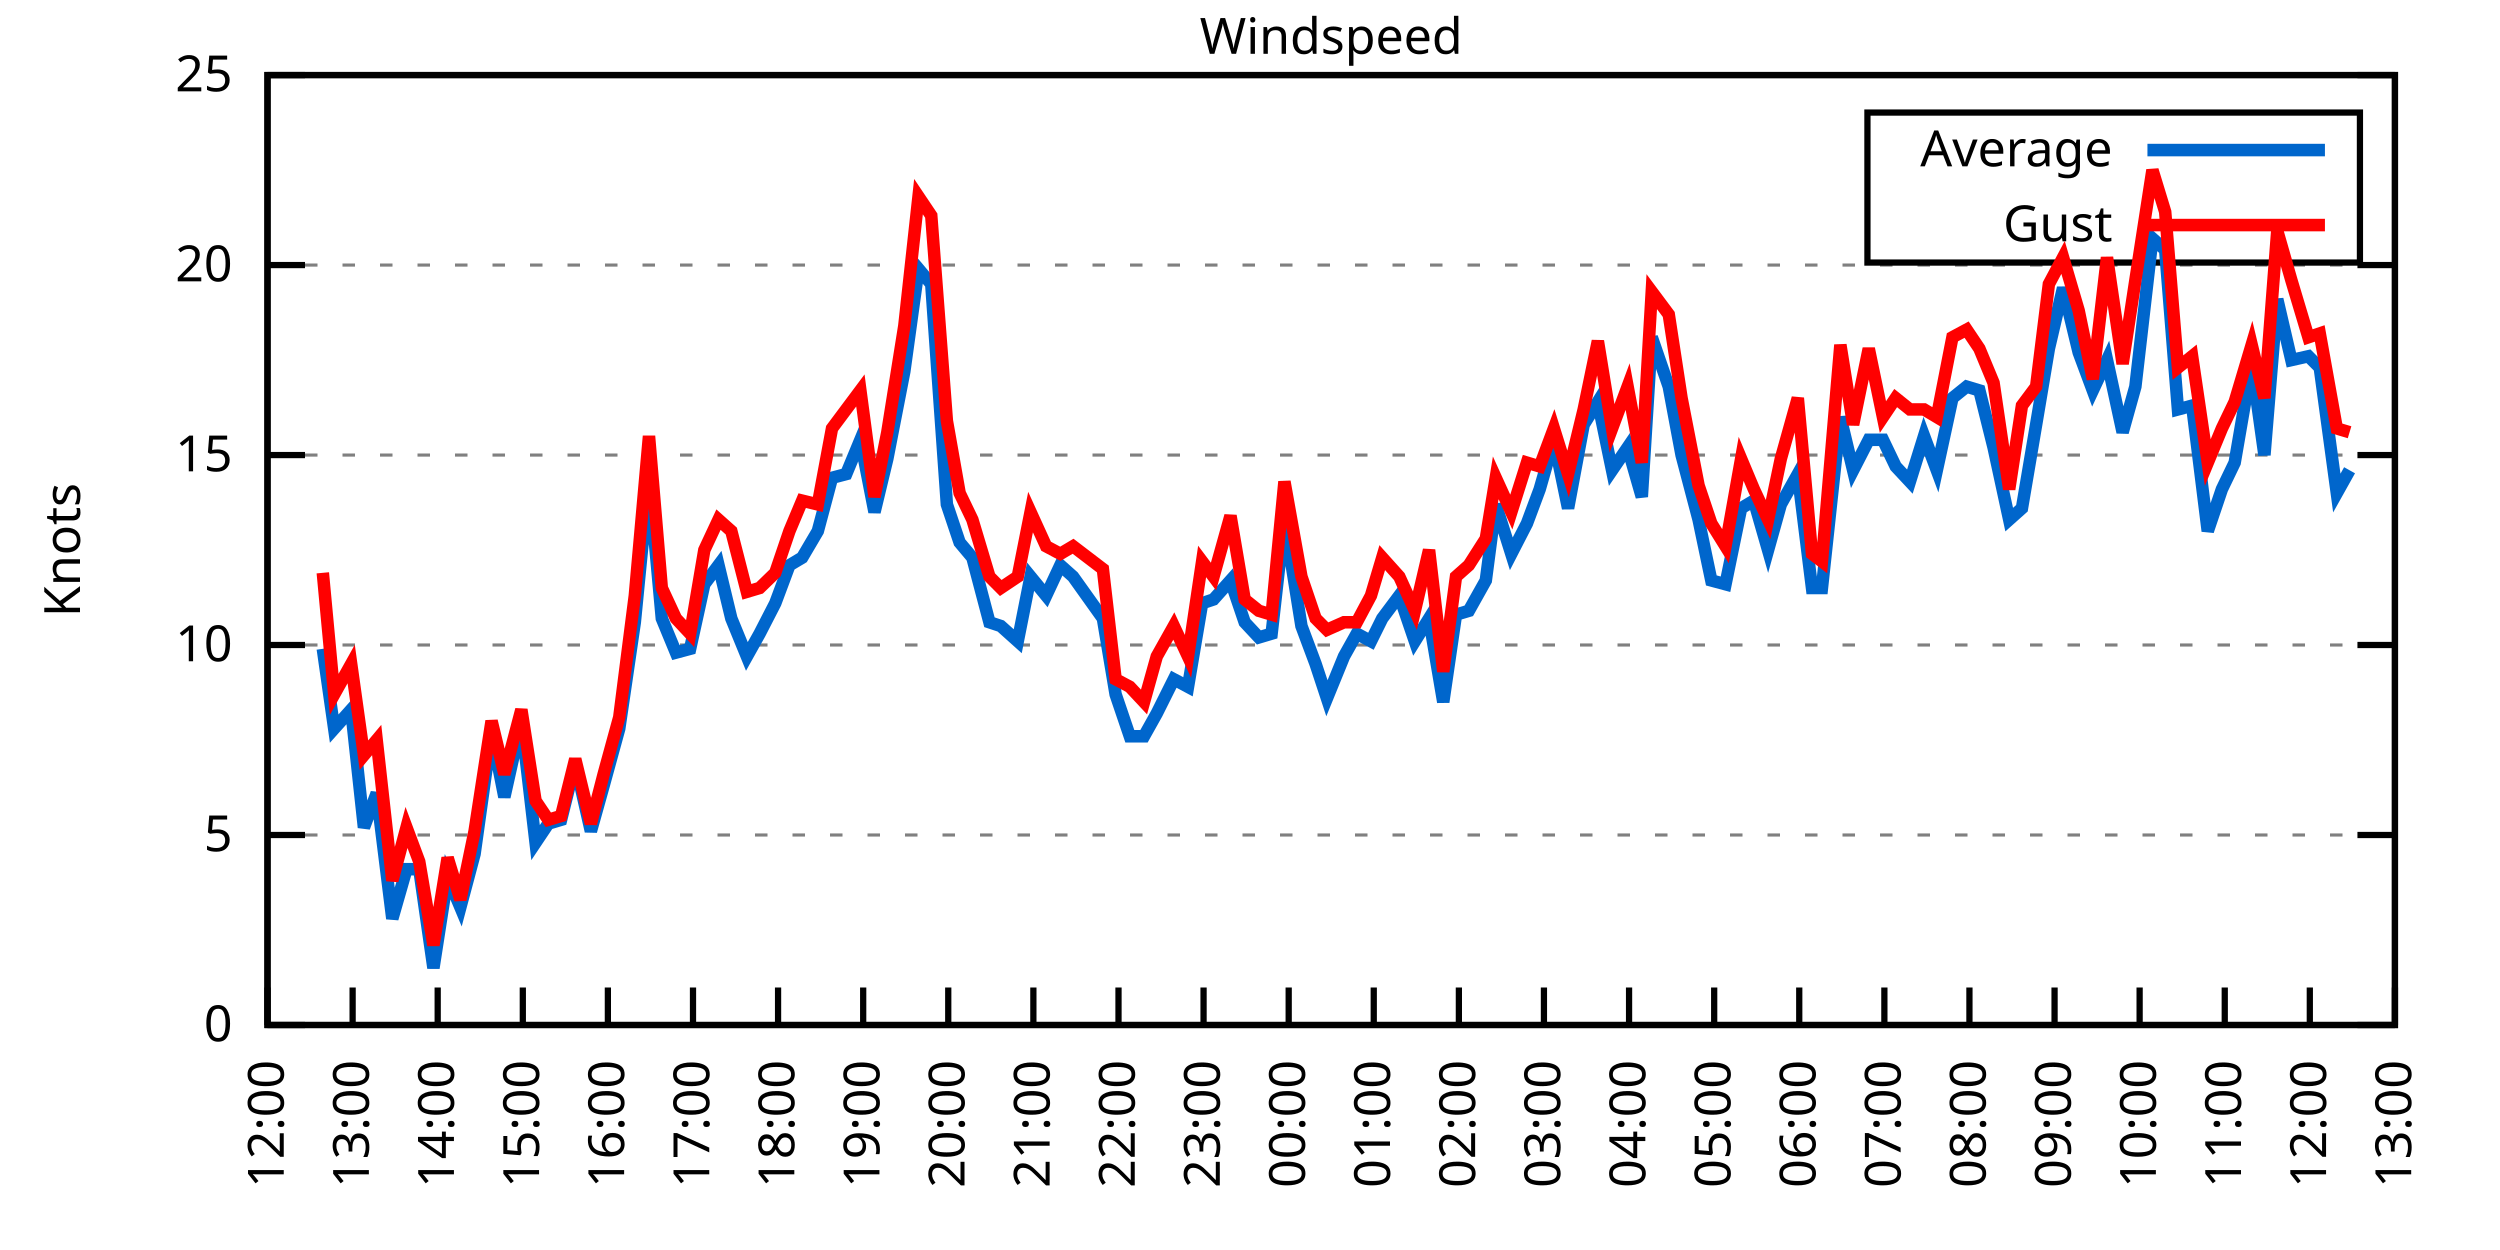
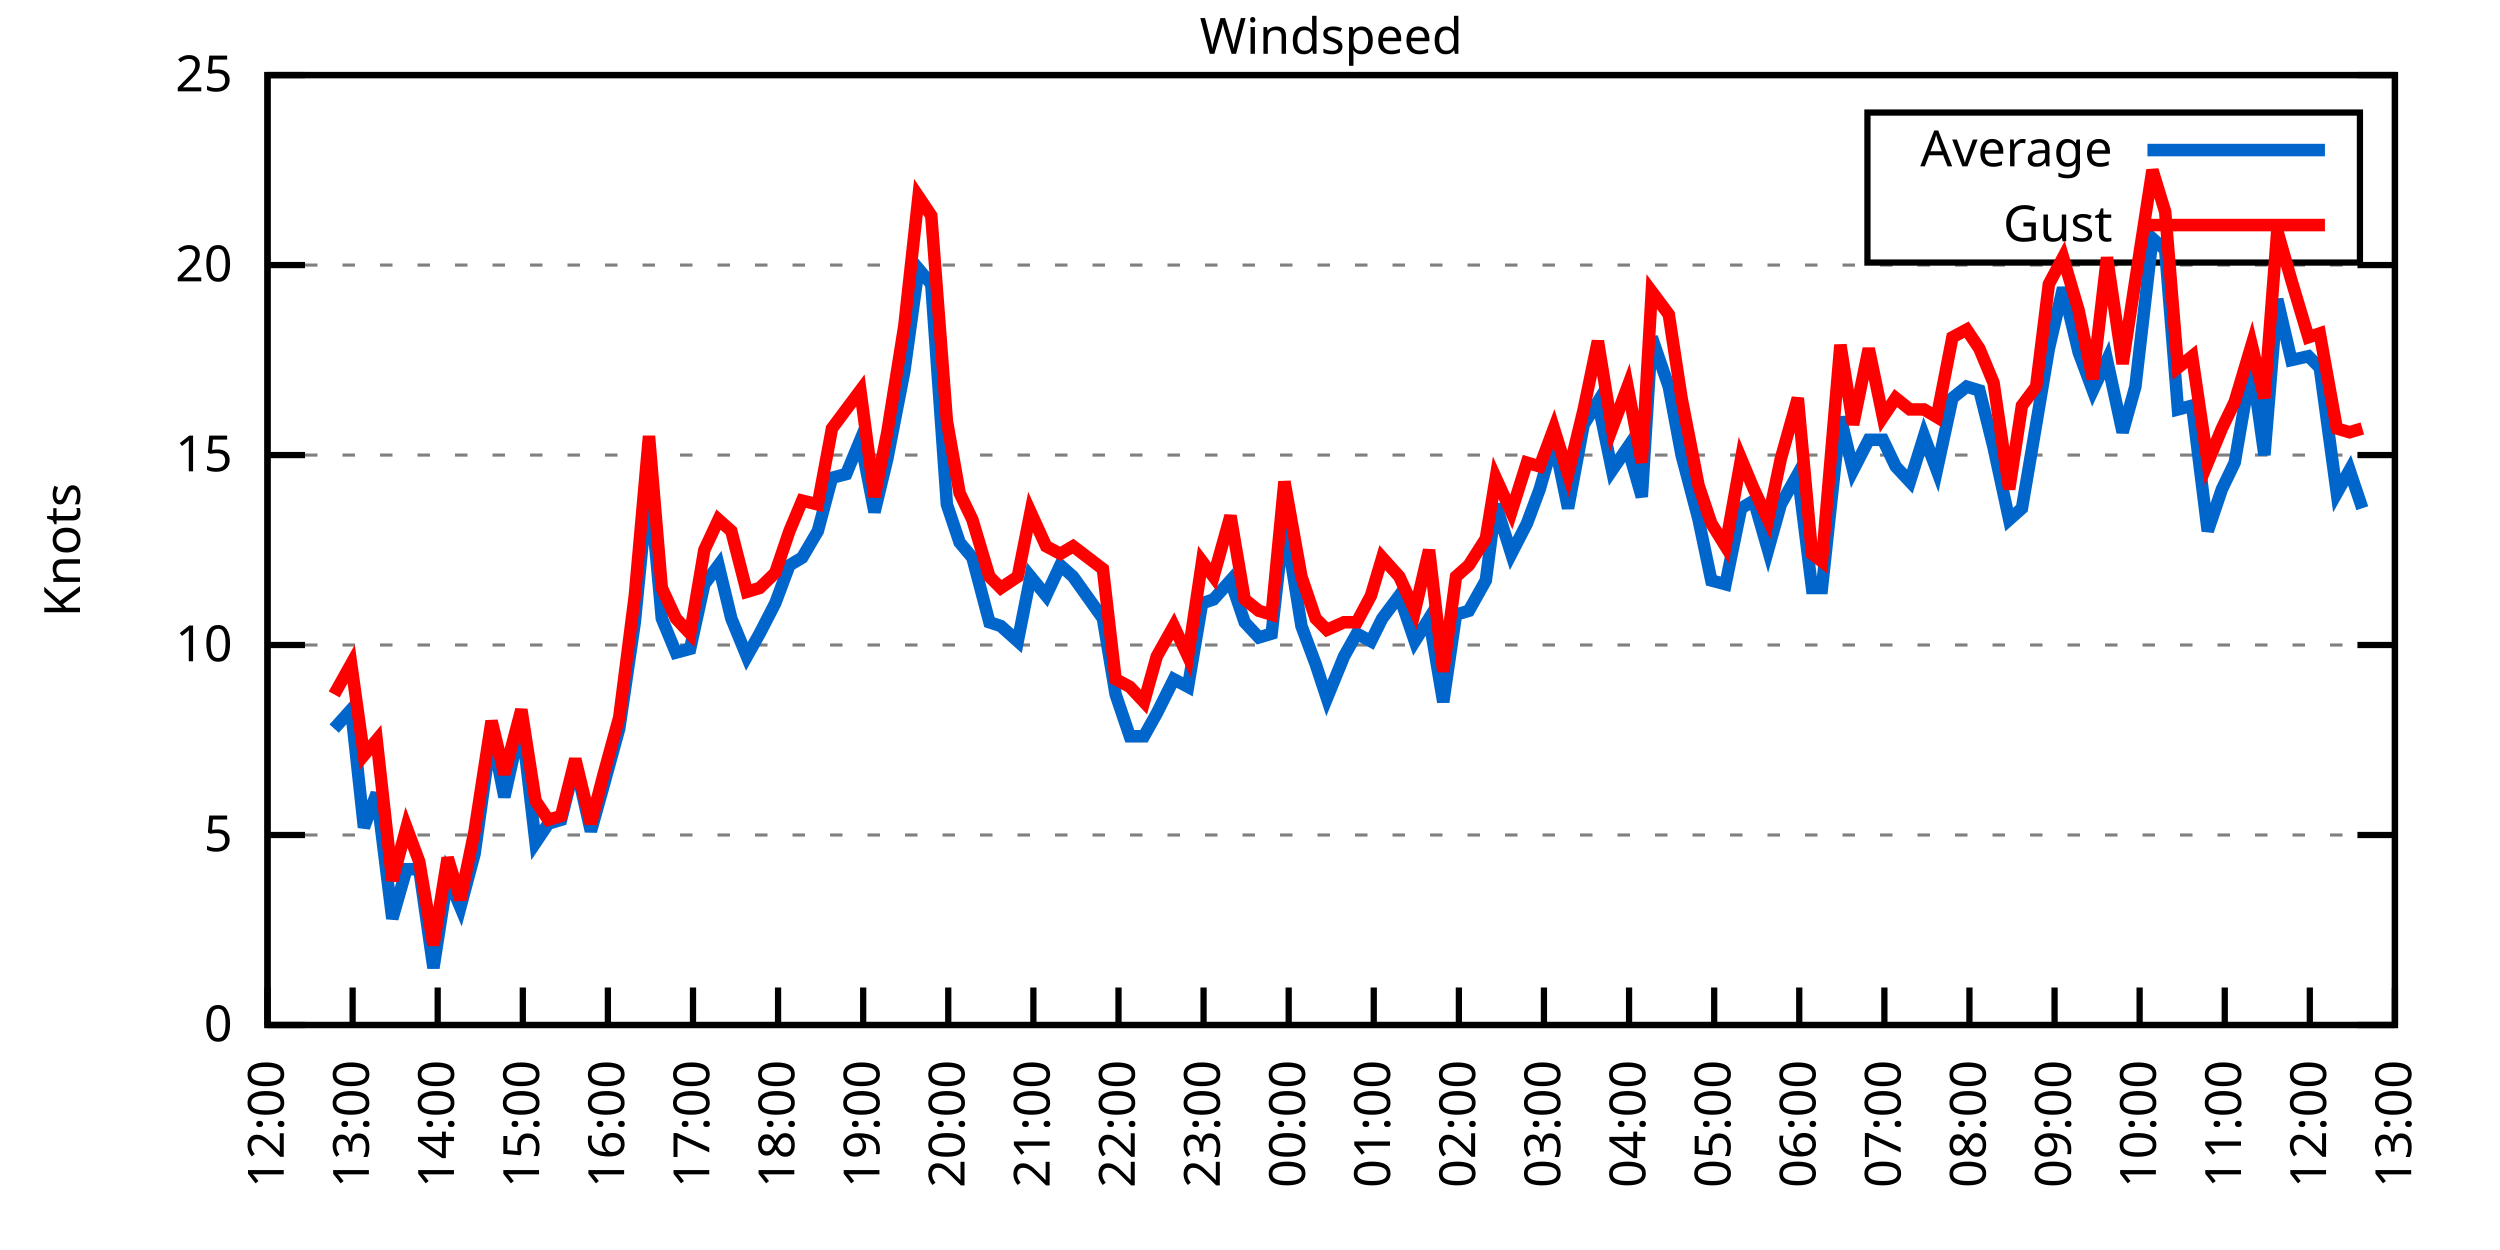
<svg xmlns="http://www.w3.org/2000/svg" xmlns:xlink="http://www.w3.org/1999/xlink" width="400" height="200" viewBox="0 0 400 200">
  <g id="gnuplot_canvas">
    <rect x="0" y="0" width="400" height="200" fill="none" />
    <defs>
      <circle id="gpDot" r="0.5" stroke-width="0.5" stroke="currentColor" />
      <path id="gpPt0" stroke-width="0.333" stroke="currentColor" d="M-1,0 h2 M0,-1 v2" />
      <path id="gpPt1" stroke-width="0.333" stroke="currentColor" d="M-1,-1 L1,1 M1,-1 L-1,1" />
      <path id="gpPt2" stroke-width="0.333" stroke="currentColor" d="M-1,0 L1,0 M0,-1 L0,1 M-1,-1 L1,1 M-1,1 L1,-1" />
      <rect id="gpPt3" stroke-width="0.333" stroke="currentColor" x="-1" y="-1" width="2" height="2" />
      <rect id="gpPt4" stroke-width="0.333" stroke="currentColor" fill="currentColor" x="-1" y="-1" width="2" height="2" />
      <circle id="gpPt5" stroke-width="0.333" stroke="currentColor" cx="0" cy="0" r="1" />
      <use xlink:href="#gpPt5" id="gpPt6" fill="currentColor" stroke="none" />
      <path id="gpPt7" stroke-width="0.333" stroke="currentColor" d="M0,-1.33 L-1.33,0.67 L1.33,0.67 z" />
      <use xlink:href="#gpPt7" id="gpPt8" fill="currentColor" stroke="none" />
      <use xlink:href="#gpPt7" id="gpPt9" stroke="currentColor" transform="rotate(180)" />
      <use xlink:href="#gpPt9" id="gpPt10" fill="currentColor" stroke="none" />
      <use xlink:href="#gpPt3" id="gpPt11" stroke="currentColor" transform="rotate(45)" />
      <use xlink:href="#gpPt11" id="gpPt12" fill="currentColor" stroke="none" />
      <path id="gpPt13" stroke-width="0.333" stroke="currentColor" d="M0,1.330 L1.265,0.411 L0.782,-1.067 L-0.782,-1.076 L-1.265,0.411 z" />
      <use xlink:href="#gpPt13" id="gpPt14" fill="currentColor" stroke="none" />
      <filter id="textbox" filterUnits="objectBoundingBox" x="0" y="0" height="1" width="1">
        <feFlood flood-color="white" flood-opacity="1" result="bgnd" />
        <feComposite in="SourceGraphic" in2="bgnd" operator="atop" />
      </filter>
      <filter id="greybox" filterUnits="objectBoundingBox" x="0" y="0" height="1" width="1">
        <feFlood flood-color="lightgrey" flood-opacity="1" result="grey" />
        <feComposite in="SourceGraphic" in2="grey" operator="atop" />
      </filter>
    </defs>
    <g fill="none" color="white" stroke="currentColor" stroke-width="1.00" stroke-linecap="butt" stroke-linejoin="miter">
</g>
    <g fill="none" color="black" stroke="currentColor" stroke-width="1.00" stroke-linecap="butt" stroke-linejoin="miter">
      <g stroke="none" shape-rendering="crispEdges">
        <polygon fill="rgb(255, 255, 255)" points="42.80,164.00 383.18,164.00 383.18,12.02 42.80,12.02 " />
      </g>
    </g>
    <g fill="none" color="black" stroke="currentColor" stroke-width="1.00" stroke-linecap="butt" stroke-linejoin="miter">
</g>
    <g fill="none" color="black" stroke="black" stroke-width="0.50" stroke-linecap="butt" stroke-linejoin="miter">
</g>
    <g fill="none" color="gray" stroke="currentColor" stroke-width="0.50" stroke-linecap="butt" stroke-linejoin="miter">
      <path stroke="gray" stroke-dasharray="2,4" class="gridline" d="M42.80,164.00 L383.19,164.00  " />
    </g>
    <g fill="none" color="gray" stroke="gray" stroke-width="1.00" stroke-linecap="butt" stroke-linejoin="miter">
</g>
    <g fill="none" color="black" stroke="currentColor" stroke-width="1.00" stroke-linecap="butt" stroke-linejoin="miter">
      <path stroke="black" d="M42.80,164.00 L48.80,164.00 M383.19,164.00 L377.19,164.00  " />
      <g transform="translate(37.20,166.60)" stroke="none" fill="black" font-family="Sans" font-size="8.00" text-anchor="end">
        <text>
          <tspan font-family="Sans"> 0</tspan>
        </text>
      </g>
    </g>
    <g fill="none" color="black" stroke="currentColor" stroke-width="1.00" stroke-linecap="butt" stroke-linejoin="miter">
</g>
    <g fill="none" color="black" stroke="black" stroke-width="0.50" stroke-linecap="butt" stroke-linejoin="miter">
</g>
    <g fill="none" color="gray" stroke="currentColor" stroke-width="0.50" stroke-linecap="butt" stroke-linejoin="miter">
      <path stroke="gray" stroke-dasharray="2,4" class="gridline" d="M42.80,133.60 L383.19,133.60  " />
    </g>
    <g fill="none" color="gray" stroke="gray" stroke-width="1.00" stroke-linecap="butt" stroke-linejoin="miter">
</g>
    <g fill="none" color="black" stroke="currentColor" stroke-width="1.00" stroke-linecap="butt" stroke-linejoin="miter">
      <path stroke="black" d="M42.80,133.60 L48.80,133.60 M383.19,133.60 L377.19,133.60  " />
      <g transform="translate(37.20,136.20)" stroke="none" fill="black" font-family="Sans" font-size="8.00" text-anchor="end">
        <text>
          <tspan font-family="Sans"> 5</tspan>
        </text>
      </g>
    </g>
    <g fill="none" color="black" stroke="currentColor" stroke-width="1.00" stroke-linecap="butt" stroke-linejoin="miter">
</g>
    <g fill="none" color="black" stroke="black" stroke-width="0.50" stroke-linecap="butt" stroke-linejoin="miter">
</g>
    <g fill="none" color="gray" stroke="currentColor" stroke-width="0.50" stroke-linecap="butt" stroke-linejoin="miter">
      <path stroke="gray" stroke-dasharray="2,4" class="gridline" d="M42.80,103.20 L383.19,103.20  " />
    </g>
    <g fill="none" color="gray" stroke="gray" stroke-width="1.00" stroke-linecap="butt" stroke-linejoin="miter">
</g>
    <g fill="none" color="black" stroke="currentColor" stroke-width="1.00" stroke-linecap="butt" stroke-linejoin="miter">
      <path stroke="black" d="M42.80,103.20 L48.80,103.20 M383.19,103.20 L377.19,103.20  " />
      <g transform="translate(37.20,105.80)" stroke="none" fill="black" font-family="Sans" font-size="8.00" text-anchor="end">
        <text>
          <tspan font-family="Sans"> 10</tspan>
        </text>
      </g>
    </g>
    <g fill="none" color="black" stroke="currentColor" stroke-width="1.00" stroke-linecap="butt" stroke-linejoin="miter">
</g>
    <g fill="none" color="black" stroke="black" stroke-width="0.50" stroke-linecap="butt" stroke-linejoin="miter">
</g>
    <g fill="none" color="gray" stroke="currentColor" stroke-width="0.50" stroke-linecap="butt" stroke-linejoin="miter">
      <path stroke="gray" stroke-dasharray="2,4" class="gridline" d="M42.80,72.81 L383.19,72.81  " />
    </g>
    <g fill="none" color="gray" stroke="gray" stroke-width="1.00" stroke-linecap="butt" stroke-linejoin="miter">
</g>
    <g fill="none" color="black" stroke="currentColor" stroke-width="1.00" stroke-linecap="butt" stroke-linejoin="miter">
      <path stroke="black" d="M42.80,72.81 L48.80,72.81 M383.19,72.81 L377.19,72.81  " />
      <g transform="translate(37.20,75.41)" stroke="none" fill="black" font-family="Sans" font-size="8.00" text-anchor="end">
        <text>
          <tspan font-family="Sans"> 15</tspan>
        </text>
      </g>
    </g>
    <g fill="none" color="black" stroke="currentColor" stroke-width="1.00" stroke-linecap="butt" stroke-linejoin="miter">
</g>
    <g fill="none" color="black" stroke="black" stroke-width="0.50" stroke-linecap="butt" stroke-linejoin="miter">
</g>
    <g fill="none" color="gray" stroke="currentColor" stroke-width="0.50" stroke-linecap="butt" stroke-linejoin="miter">
      <path stroke="gray" stroke-dasharray="2,4" class="gridline" d="M42.80,42.41 L383.19,42.41  " />
    </g>
    <g fill="none" color="gray" stroke="gray" stroke-width="1.00" stroke-linecap="butt" stroke-linejoin="miter">
</g>
    <g fill="none" color="black" stroke="currentColor" stroke-width="1.00" stroke-linecap="butt" stroke-linejoin="miter">
      <path stroke="black" d="M42.80,42.41 L48.80,42.41 M383.19,42.41 L377.19,42.41  " />
      <g transform="translate(37.20,45.01)" stroke="none" fill="black" font-family="Sans" font-size="8.00" text-anchor="end">
        <text>
          <tspan font-family="Sans"> 20</tspan>
        </text>
      </g>
    </g>
    <g fill="none" color="black" stroke="currentColor" stroke-width="1.00" stroke-linecap="butt" stroke-linejoin="miter">
</g>
    <g fill="none" color="black" stroke="black" stroke-width="0.50" stroke-linecap="butt" stroke-linejoin="miter">
</g>
    <g fill="none" color="gray" stroke="currentColor" stroke-width="0.50" stroke-linecap="butt" stroke-linejoin="miter">
      <path stroke="gray" stroke-dasharray="2,4" class="gridline" d="M42.80,12.01 L383.19,12.01  " />
    </g>
    <g fill="none" color="gray" stroke="gray" stroke-width="1.00" stroke-linecap="butt" stroke-linejoin="miter">
</g>
    <g fill="none" color="black" stroke="currentColor" stroke-width="1.00" stroke-linecap="butt" stroke-linejoin="miter">
      <path stroke="black" d="M42.80,12.01 L48.80,12.01 M383.19,12.01 L377.19,12.01  " />
      <g transform="translate(37.20,14.61)" stroke="none" fill="black" font-family="Sans" font-size="8.00" text-anchor="end">
        <text>
          <tspan font-family="Sans"> 25</tspan>
        </text>
      </g>
    </g>
    <g fill="none" color="black" stroke="currentColor" stroke-width="1.00" stroke-linecap="butt" stroke-linejoin="miter">
      <path stroke="black" d="M42.80,164.00 L42.80,158.00  " />
      <g transform="translate(45.40,169.60) rotate(270.00)" stroke="none" fill="black" font-family="Sans" font-size="8.00" text-anchor="end">
        <text>
          <tspan font-family="Sans">12:00</tspan>
        </text>
      </g>
    </g>
    <g fill="none" color="black" stroke="currentColor" stroke-width="1.00" stroke-linecap="butt" stroke-linejoin="miter">
      <path stroke="black" d="M56.42,164.00 L56.42,158.00  " />
      <g transform="translate(59.02,169.60) rotate(270.00)" stroke="none" fill="black" font-family="Sans" font-size="8.00" text-anchor="end">
        <text>
          <tspan font-family="Sans">13:00</tspan>
        </text>
      </g>
    </g>
    <g fill="none" color="black" stroke="currentColor" stroke-width="1.00" stroke-linecap="butt" stroke-linejoin="miter">
      <path stroke="black" d="M70.03,164.00 L70.03,158.00  " />
      <g transform="translate(72.63,169.60) rotate(270.00)" stroke="none" fill="black" font-family="Sans" font-size="8.00" text-anchor="end">
        <text>
          <tspan font-family="Sans">14:00</tspan>
        </text>
      </g>
    </g>
    <g fill="none" color="black" stroke="currentColor" stroke-width="1.00" stroke-linecap="butt" stroke-linejoin="miter">
      <path stroke="black" d="M83.65,164.00 L83.65,158.00  " />
      <g transform="translate(86.25,169.60) rotate(270.00)" stroke="none" fill="black" font-family="Sans" font-size="8.00" text-anchor="end">
        <text>
          <tspan font-family="Sans">15:00</tspan>
        </text>
      </g>
    </g>
    <g fill="none" color="black" stroke="currentColor" stroke-width="1.00" stroke-linecap="butt" stroke-linejoin="miter">
      <path stroke="black" d="M97.26,164.00 L97.26,158.00  " />
      <g transform="translate(99.86,169.60) rotate(270.00)" stroke="none" fill="black" font-family="Sans" font-size="8.00" text-anchor="end">
        <text>
          <tspan font-family="Sans">16:00</tspan>
        </text>
      </g>
    </g>
    <g fill="none" color="black" stroke="currentColor" stroke-width="1.00" stroke-linecap="butt" stroke-linejoin="miter">
      <path stroke="black" d="M110.88,164.00 L110.88,158.00  " />
      <g transform="translate(113.48,169.60) rotate(270.00)" stroke="none" fill="black" font-family="Sans" font-size="8.00" text-anchor="end">
        <text>
          <tspan font-family="Sans">17:00</tspan>
        </text>
      </g>
    </g>
    <g fill="none" color="black" stroke="currentColor" stroke-width="1.00" stroke-linecap="butt" stroke-linejoin="miter">
      <path stroke="black" d="M124.49,164.00 L124.49,158.00  " />
      <g transform="translate(127.09,169.60) rotate(270.00)" stroke="none" fill="black" font-family="Sans" font-size="8.00" text-anchor="end">
        <text>
          <tspan font-family="Sans">18:00</tspan>
        </text>
      </g>
    </g>
    <g fill="none" color="black" stroke="currentColor" stroke-width="1.00" stroke-linecap="butt" stroke-linejoin="miter">
      <path stroke="black" d="M138.11,164.00 L138.11,158.00  " />
      <g transform="translate(140.71,169.60) rotate(270.00)" stroke="none" fill="black" font-family="Sans" font-size="8.00" text-anchor="end">
        <text>
          <tspan font-family="Sans">19:00</tspan>
        </text>
      </g>
    </g>
    <g fill="none" color="black" stroke="currentColor" stroke-width="1.00" stroke-linecap="butt" stroke-linejoin="miter">
      <path stroke="black" d="M151.72,164.00 L151.72,158.00  " />
      <g transform="translate(154.32,169.60) rotate(270.00)" stroke="none" fill="black" font-family="Sans" font-size="8.00" text-anchor="end">
        <text>
          <tspan font-family="Sans">20:00</tspan>
        </text>
      </g>
    </g>
    <g fill="none" color="black" stroke="currentColor" stroke-width="1.00" stroke-linecap="butt" stroke-linejoin="miter">
      <path stroke="black" d="M165.34,164.00 L165.34,158.00  " />
      <g transform="translate(167.94,169.60) rotate(270.00)" stroke="none" fill="black" font-family="Sans" font-size="8.00" text-anchor="end">
        <text>
          <tspan font-family="Sans">21:00</tspan>
        </text>
      </g>
    </g>
    <g fill="none" color="black" stroke="currentColor" stroke-width="1.00" stroke-linecap="butt" stroke-linejoin="miter">
      <path stroke="black" d="M178.96,164.00 L178.96,158.00  " />
      <g transform="translate(181.56,169.60) rotate(270.00)" stroke="none" fill="black" font-family="Sans" font-size="8.00" text-anchor="end">
        <text>
          <tspan font-family="Sans">22:00</tspan>
        </text>
      </g>
    </g>
    <g fill="none" color="black" stroke="currentColor" stroke-width="1.00" stroke-linecap="butt" stroke-linejoin="miter">
      <path stroke="black" d="M192.57,164.00 L192.57,158.00  " />
      <g transform="translate(195.17,169.60) rotate(270.00)" stroke="none" fill="black" font-family="Sans" font-size="8.00" text-anchor="end">
        <text>
          <tspan font-family="Sans">23:00</tspan>
        </text>
      </g>
    </g>
    <g fill="none" color="black" stroke="currentColor" stroke-width="1.00" stroke-linecap="butt" stroke-linejoin="miter">
      <path stroke="black" d="M206.19,164.00 L206.19,158.00  " />
      <g transform="translate(208.79,169.60) rotate(270.00)" stroke="none" fill="black" font-family="Sans" font-size="8.00" text-anchor="end">
        <text>
          <tspan font-family="Sans">00:00</tspan>
        </text>
      </g>
    </g>
    <g fill="none" color="black" stroke="currentColor" stroke-width="1.00" stroke-linecap="butt" stroke-linejoin="miter">
      <path stroke="black" d="M219.80,164.00 L219.80,158.00  " />
      <g transform="translate(222.40,169.60) rotate(270.00)" stroke="none" fill="black" font-family="Sans" font-size="8.00" text-anchor="end">
        <text>
          <tspan font-family="Sans">01:00</tspan>
        </text>
      </g>
    </g>
    <g fill="none" color="black" stroke="currentColor" stroke-width="1.00" stroke-linecap="butt" stroke-linejoin="miter">
      <path stroke="black" d="M233.42,164.00 L233.42,158.00  " />
      <g transform="translate(236.02,169.60) rotate(270.00)" stroke="none" fill="black" font-family="Sans" font-size="8.00" text-anchor="end">
        <text>
          <tspan font-family="Sans">02:00</tspan>
        </text>
      </g>
    </g>
    <g fill="none" color="black" stroke="currentColor" stroke-width="1.00" stroke-linecap="butt" stroke-linejoin="miter">
      <path stroke="black" d="M247.03,164.00 L247.03,158.00  " />
      <g transform="translate(249.63,169.60) rotate(270.00)" stroke="none" fill="black" font-family="Sans" font-size="8.00" text-anchor="end">
        <text>
          <tspan font-family="Sans">03:00</tspan>
        </text>
      </g>
    </g>
    <g fill="none" color="black" stroke="currentColor" stroke-width="1.00" stroke-linecap="butt" stroke-linejoin="miter">
      <path stroke="black" d="M260.65,164.00 L260.65,158.00  " />
      <g transform="translate(263.25,169.60) rotate(270.00)" stroke="none" fill="black" font-family="Sans" font-size="8.00" text-anchor="end">
        <text>
          <tspan font-family="Sans">04:00</tspan>
        </text>
      </g>
    </g>
    <g fill="none" color="black" stroke="currentColor" stroke-width="1.00" stroke-linecap="butt" stroke-linejoin="miter">
      <path stroke="black" d="M274.27,164.00 L274.27,158.00  " />
      <g transform="translate(276.87,169.60) rotate(270.00)" stroke="none" fill="black" font-family="Sans" font-size="8.00" text-anchor="end">
        <text>
          <tspan font-family="Sans">05:00</tspan>
        </text>
      </g>
    </g>
    <g fill="none" color="black" stroke="currentColor" stroke-width="1.00" stroke-linecap="butt" stroke-linejoin="miter">
      <path stroke="black" d="M287.88,164.00 L287.88,158.00  " />
      <g transform="translate(290.48,169.60) rotate(270.00)" stroke="none" fill="black" font-family="Sans" font-size="8.00" text-anchor="end">
        <text>
          <tspan font-family="Sans">06:00</tspan>
        </text>
      </g>
    </g>
    <g fill="none" color="black" stroke="currentColor" stroke-width="1.00" stroke-linecap="butt" stroke-linejoin="miter">
      <path stroke="black" d="M301.50,164.00 L301.50,158.00  " />
      <g transform="translate(304.10,169.60) rotate(270.00)" stroke="none" fill="black" font-family="Sans" font-size="8.00" text-anchor="end">
        <text>
          <tspan font-family="Sans">07:00</tspan>
        </text>
      </g>
    </g>
    <g fill="none" color="black" stroke="currentColor" stroke-width="1.00" stroke-linecap="butt" stroke-linejoin="miter">
      <path stroke="black" d="M315.11,164.00 L315.11,158.00  " />
      <g transform="translate(317.71,169.60) rotate(270.00)" stroke="none" fill="black" font-family="Sans" font-size="8.00" text-anchor="end">
        <text>
          <tspan font-family="Sans">08:00</tspan>
        </text>
      </g>
    </g>
    <g fill="none" color="black" stroke="currentColor" stroke-width="1.00" stroke-linecap="butt" stroke-linejoin="miter">
      <path stroke="black" d="M328.73,164.00 L328.73,158.00  " />
      <g transform="translate(331.33,169.60) rotate(270.00)" stroke="none" fill="black" font-family="Sans" font-size="8.00" text-anchor="end">
        <text>
          <tspan font-family="Sans">09:00</tspan>
        </text>
      </g>
    </g>
    <g fill="none" color="black" stroke="currentColor" stroke-width="1.00" stroke-linecap="butt" stroke-linejoin="miter">
      <path stroke="black" d="M342.34,164.00 L342.34,158.00  " />
      <g transform="translate(344.94,169.60) rotate(270.00)" stroke="none" fill="black" font-family="Sans" font-size="8.00" text-anchor="end">
        <text>
          <tspan font-family="Sans">10:00</tspan>
        </text>
      </g>
    </g>
    <g fill="none" color="black" stroke="currentColor" stroke-width="1.00" stroke-linecap="butt" stroke-linejoin="miter">
      <path stroke="black" d="M355.96,164.00 L355.96,158.00  " />
      <g transform="translate(358.56,169.60) rotate(270.00)" stroke="none" fill="black" font-family="Sans" font-size="8.00" text-anchor="end">
        <text>
          <tspan font-family="Sans">11:00</tspan>
        </text>
      </g>
    </g>
    <g fill="none" color="black" stroke="currentColor" stroke-width="1.00" stroke-linecap="butt" stroke-linejoin="miter">
      <path stroke="black" d="M369.57,164.00 L369.57,158.00  " />
      <g transform="translate(372.17,169.60) rotate(270.00)" stroke="none" fill="black" font-family="Sans" font-size="8.00" text-anchor="end">
        <text>
          <tspan font-family="Sans">12:00</tspan>
        </text>
      </g>
    </g>
    <g fill="none" color="black" stroke="currentColor" stroke-width="1.00" stroke-linecap="butt" stroke-linejoin="miter">
      <path stroke="black" d="M383.19,164.00 L383.19,158.00  " />
      <g transform="translate(385.79,169.60) rotate(270.00)" stroke="none" fill="black" font-family="Sans" font-size="8.00" text-anchor="end">
        <text>
          <tspan font-family="Sans">13:00</tspan>
        </text>
      </g>
    </g>
    <g fill="none" color="black" stroke="currentColor" stroke-width="1.00" stroke-linecap="butt" stroke-linejoin="miter">
</g>
    <g fill="none" color="black" stroke="currentColor" stroke-width="1.00" stroke-linecap="butt" stroke-linejoin="miter">
      <path stroke="black" d="M42.80,12.01 L42.80,164.00 L383.19,164.00 L383.19,12.01 L42.80,12.01 Z  " />
    </g>
    <g fill="none" color="black" stroke="currentColor" stroke-width="1.00" stroke-linecap="butt" stroke-linejoin="miter">
</g>
    <g fill="none" color="black" stroke="currentColor" stroke-width="1.00" stroke-linecap="butt" stroke-linejoin="miter">
      <path stroke="black" d="M298.79,42.01 L298.79,18.01 L377.59,18.01 L377.59,42.01 L298.79,42.01 Z  " />
    </g>
    <g id="Windspeed_plot_1">
      <g fill="none" color="white" stroke="black" stroke-width="2.00" stroke-linecap="butt" stroke-linejoin="miter">
</g>
      <g fill="none" color="black" stroke="currentColor" stroke-width="2.00" stroke-linecap="butt" stroke-linejoin="miter">
        <g transform="translate(337.99,26.61)" stroke="none" fill="black" font-family="Sans" font-size="8.00" text-anchor="end">
          <text>
            <tspan font-family="Sans">Average</tspan>
          </text>
        </g>
      </g>
      <g fill="none" color="black" stroke="currentColor" stroke-width="2.00" stroke-linecap="butt" stroke-linejoin="miter">
-         <path stroke="rgb(  0, 102, 204)" d="M343.59,24.01 L371.99,24.01 M51.65,103.81 L53.47,116.58 L56.19,113.54 L58.23,132.39 L60.27,126.91 L62.77,146.98   L65.04,139.07 L67.08,139.07 L69.35,154.88 L71.62,140.29 L73.66,145.15 L75.93,136.64 L78.65,117.19 L80.70,127.52   L83.42,115.36 L85.69,134.82 L87.73,131.78 L89.77,131.17 L92.04,122.05 L94.54,132.99 L96.58,125.70 L99.08,116.58   L101.57,99.56 L103.84,76.45 L105.89,98.95 L108.15,104.42 L110.42,103.81 L112.69,93.48 L114.96,90.44 L117.01,98.95   L119.50,105.03 L121.54,101.38 L124.04,96.52 L126.31,90.44 L128.35,89.22 L130.85,84.97 L133.12,76.45 L135.39,75.85   L137.66,70.37 L139.92,81.93 L141.97,73.41 L144.69,59.43 L146.96,43.02 L149.00,45.45 L151.50,80.71 L153.54,86.79   L155.58,89.22 L158.31,99.56 L160.12,100.16 L162.84,102.60 L164.89,92.26 L167.38,95.30 L169.65,90.44 L171.69,92.26   L176.46,98.95 L178.50,111.11 L180.77,117.80 L183.04,117.80 L185.08,114.15 L187.81,108.68 L190.08,109.89 L192.34,96.52   L194.16,95.91 L196.88,92.87 L199.15,99.56 L201.42,101.99 L203.46,101.38 L205.51,83.14 L208.23,100.16 L210.50,106.24   L212.31,111.72 L215.04,105.03 L217.08,101.38 L219.35,102.60 L221.16,98.95 L223.89,95.30 L226.38,102.60 L228.65,98.95   L230.92,112.32 L232.96,98.34 L235.01,97.73 L237.73,92.87 L239.32,80.71 L241.81,88.61 L244.31,83.75 L246.35,78.28   L248.62,70.37 L250.89,81.32 L253.39,67.94 L255.66,64.29 L257.93,75.24 L260.42,71.59 L262.69,79.49 L264.28,53.96   L267.00,61.86 L269.05,72.81 L271.77,83.14 L273.81,92.87 L276.08,93.48 L278.58,81.32 L280.62,80.10 L282.89,88.00   L284.93,80.71 L287.65,75.85 L289.92,94.08 L291.51,94.08 L294.46,66.73 L296.50,75.24 L299.00,70.37 L301.27,70.37   L303.31,74.63 L305.58,77.06 L307.85,69.77 L309.89,75.24 L312.39,63.69 L314.66,61.86 L316.70,62.47 L318.97,71.59   L321.47,83.14 L323.51,81.32 L325.78,67.94 L327.82,55.78 L330.09,46.06 L332.59,56.39 L334.85,62.47 L337.12,57.61   L339.62,69.16 L341.66,61.86 L344.39,38.15 L346.43,39.98 L348.47,65.51 L350.74,64.90 L353.24,84.97 L355.50,78.28   L357.55,74.02 L360.27,58.21 L362.31,72.81 L364.36,47.88 L366.62,57.61 L369.35,57.00 L371.16,58.82 L373.89,78.89   L375.93,75.24  " />
+         <path stroke="rgb(  0, 102, 204)" d="M343.59,24.01 L371.99,24.01 M53.47,116.58 L56.19,113.54 L58.23,132.39 L60.27,126.91 L62.77,146.98 L65.04,139.07   L67.08,139.07 L69.35,154.88 L71.62,140.29 L73.66,145.15 L75.93,136.64 L78.65,117.19 L80.70,127.52 L83.42,115.36   L85.69,134.82 L87.73,131.78 L89.77,131.17 L92.04,122.05 L94.54,132.99 L96.58,125.70 L99.08,116.58 L101.57,99.56   L103.84,76.45 L105.89,98.95 L108.15,104.42 L110.42,103.81 L112.69,93.48 L114.96,90.44 L117.01,98.95 L119.50,105.03   L121.54,101.38 L124.04,96.52 L126.31,90.44 L128.35,89.22 L130.85,84.97 L133.12,76.45 L135.39,75.85 L137.66,70.37   L139.92,81.93 L141.97,73.41 L144.69,59.43 L146.96,43.02 L149.00,45.45 L151.50,80.71 L153.54,86.79 L155.58,89.22   L158.31,99.56 L160.12,100.16 L162.84,102.60 L164.89,92.26 L167.38,95.30 L169.65,90.44 L171.69,92.26 L176.46,98.95   L178.50,111.11 L180.77,117.80 L183.04,117.80 L185.08,114.15 L187.81,108.68 L190.08,109.89 L192.34,96.52 L194.16,95.91   L196.88,92.87 L199.15,99.56 L201.42,101.99 L203.46,101.38 L205.51,83.14 L208.23,100.16 L210.50,106.24 L212.31,111.72   L215.04,105.03 L217.08,101.38 L219.35,102.60 L221.16,98.95 L223.89,95.30 L226.38,102.60 L228.65,98.95 L230.92,112.32   L232.96,98.34 L235.01,97.73 L237.73,92.87 L239.32,80.71 L241.81,88.61 L244.31,83.75 L246.35,78.28 L248.62,70.37   L250.89,81.32 L253.39,67.94 L255.66,64.29 L257.93,75.24 L260.42,71.59 L262.69,79.49 L264.28,53.96 L267.00,61.86   L269.05,72.81 L271.77,83.14 L273.81,92.87 L276.08,93.48 L278.58,81.32 L280.62,80.10 L282.89,88.00 L284.93,80.71   L287.65,75.85 L289.92,94.08 L291.51,94.08 L294.46,66.73 L296.50,75.24 L299.00,70.37 L301.27,70.37 L303.31,74.63   L305.58,77.06 L307.85,69.77 L309.89,75.24 L312.39,63.69 L314.66,61.86 L316.70,62.47 L318.97,71.59 L321.47,83.14   L323.51,81.32 L325.78,67.94 L327.82,55.78 L330.09,46.06 L332.59,56.39 L334.85,62.47 L337.12,57.61 L339.62,69.16   L341.66,61.86 L344.39,38.15 L346.43,39.98 L348.47,65.51 L350.74,64.90 L353.24,84.97 L355.50,78.28 L357.55,74.02   L360.27,58.21 L362.31,72.81 L364.36,47.88 L366.62,57.61 L369.35,57.00 L371.16,58.82 L373.89,78.89 L375.93,75.24   L377.97,81.32  " />
      </g>
    </g>
    <g id="Windspeed_plot_2">
      <g fill="none" color="black" stroke="currentColor" stroke-width="2.00" stroke-linecap="butt" stroke-linejoin="miter">
        <g transform="translate(337.99,38.61)" stroke="none" fill="black" font-family="Sans" font-size="8.00" text-anchor="end">
          <text>
            <tspan font-family="Sans">Gust</tspan>
          </text>
        </g>
      </g>
      <g fill="none" color="black" stroke="currentColor" stroke-width="2.00" stroke-linecap="butt" stroke-linejoin="miter">
-         <path stroke="rgb(255,   0,   0)" d="M343.59,36.01 L371.99,36.01 M51.65,91.65 L53.47,111.11 L56.19,106.24 L58.23,120.83 L60.27,118.40 L62.77,140.90   L65.04,132.39 L67.08,137.86 L69.35,151.23 L71.62,137.25 L73.66,143.94 L75.93,132.99 L78.65,115.36 L80.70,123.87   L83.42,113.54 L85.69,128.13 L87.73,131.17 L89.77,130.56 L92.04,121.44 L94.54,131.78 L96.58,123.87 L99.08,114.76   L101.57,95.30 L103.84,69.77 L105.89,94.08 L108.15,98.95 L110.42,101.38 L112.69,88.00 L114.96,83.14 L117.01,84.97   L119.50,94.69 L121.54,94.08 L124.04,91.65 L126.31,84.97 L128.35,80.10 L130.85,80.71 L133.12,68.55 L135.39,65.51   L137.66,62.47 L139.92,79.49 L141.97,69.16 L144.69,52.14 L146.96,31.46 L149.00,34.50 L151.50,67.33 L153.54,78.89   L155.58,83.14 L158.31,92.26 L160.12,94.08 L162.84,92.26 L164.89,81.93 L167.38,87.40 L169.65,88.61 L171.69,87.40   L176.46,91.04 L178.50,108.68 L180.77,109.89 L183.04,112.32 L185.08,105.03 L187.81,100.16 L190.08,105.03 L192.34,89.83   L194.16,92.26 L196.88,82.53 L199.15,95.91 L201.42,97.73 L203.46,98.34 L205.51,77.06 L208.23,92.26 L210.50,98.95   L212.31,100.77 L215.04,99.56 L217.08,99.56 L219.35,95.30 L221.16,89.22 L223.89,92.26 L226.38,97.73 L228.65,88.00   L230.92,107.46 L232.96,92.26 L235.01,90.44 L237.73,86.18 L239.32,76.45 L241.81,81.93 L244.31,74.02 L246.35,74.63   L248.62,68.55 L250.89,75.85 L253.39,65.51 L255.66,54.57 L257.93,68.55 L260.42,61.86 L262.69,74.02 L264.28,46.66   L267.00,50.31 L269.05,63.69 L271.77,77.67 L273.81,83.75 L276.08,87.40 L278.58,73.41 L280.62,78.28 L282.89,83.14   L284.93,73.41 L287.65,63.69 L289.92,88.61 L291.51,89.83 L294.46,55.18 L296.50,67.94 L299.00,55.78 L301.27,66.73   L303.31,63.69 L305.58,65.51 L307.85,65.51 L309.89,66.73 L312.39,53.96 L314.66,52.74 L316.70,55.78 L318.97,61.25   L321.47,78.28 L323.51,64.90 L325.78,61.86 L327.82,45.45 L330.09,41.19 L332.59,49.70 L334.85,60.65 L337.12,41.19   L339.62,58.21 L341.66,44.84 L344.39,27.21 L346.43,33.90 L348.47,58.82 L350.74,57.00 L353.24,74.02 L355.50,68.55   L357.55,64.29 L360.27,55.18 L362.31,63.69 L364.36,36.94 L366.62,44.84 L369.35,53.96 L371.16,53.35 L373.89,68.55   L375.93,69.16  " />
+         <path stroke="rgb(255,   0,   0)" d="M343.59,36.01 L371.99,36.01 M53.47,111.11 L56.19,106.24 L58.23,120.83 L60.27,118.40 L62.77,140.90 L65.04,132.39   L67.08,137.86 L69.35,151.23 L71.62,137.25 L73.66,143.94 L75.93,132.99 L78.65,115.36 L80.70,123.87 L83.42,113.54   L85.69,128.13 L87.73,131.17 L89.77,130.56 L92.04,121.44 L94.54,131.78 L96.58,123.87 L99.08,114.76 L101.57,95.30   L103.84,69.77 L105.89,94.08 L108.15,98.95 L110.42,101.38 L112.69,88.00 L114.96,83.14 L117.01,84.97 L119.50,94.69   L121.54,94.08 L124.04,91.65 L126.31,84.97 L128.35,80.10 L130.85,80.71 L133.12,68.55 L135.39,65.51 L137.66,62.47   L139.92,79.49 L141.97,69.16 L144.69,52.14 L146.96,31.46 L149.00,34.50 L151.50,67.33 L153.54,78.89 L155.58,83.14   L158.31,92.26 L160.12,94.08 L162.84,92.26 L164.89,81.93 L167.38,87.40 L169.65,88.61 L171.69,87.40 L176.46,91.04   L178.50,108.68 L180.77,109.89 L183.04,112.32 L185.08,105.03 L187.81,100.16 L190.08,105.03 L192.34,89.83 L194.16,92.26   L196.88,82.53 L199.15,95.91 L201.42,97.73 L203.46,98.34 L205.51,77.06 L208.23,92.26 L210.50,98.95 L212.31,100.77   L215.04,99.56 L217.08,99.56 L219.35,95.30 L221.16,89.22 L223.89,92.26 L226.38,97.73 L228.65,88.00 L230.92,107.46   L232.96,92.26 L235.01,90.44 L237.73,86.18 L239.32,76.45 L241.81,81.93 L244.31,74.02 L246.35,74.63 L248.62,68.55   L250.89,75.85 L253.39,65.51 L255.66,54.57 L257.93,68.55 L260.42,61.86 L262.69,74.02 L264.28,46.66 L267.00,50.31   L269.05,63.69 L271.77,77.67 L273.81,83.75 L276.08,87.40 L278.58,73.41 L280.62,78.28 L282.89,83.14 L284.93,73.41   L287.65,63.69 L289.92,88.61 L291.51,89.83 L294.46,55.18 L296.50,67.94 L299.00,55.78 L301.27,66.73 L303.31,63.69   L305.58,65.51 L307.85,65.51 L309.89,66.73 L312.39,53.96 L314.66,52.74 L316.70,55.78 L318.97,61.25 L321.47,78.28   L323.51,64.90 L325.78,61.86 L327.82,45.45 L330.09,41.19 L332.59,49.70 L334.85,60.65 L337.12,41.19 L339.62,58.21   L341.66,44.84 L344.39,27.21 L346.43,33.90 L348.47,58.82 L350.74,57.00 L353.24,74.02 L355.50,68.55 L357.55,64.29   L360.27,55.18 L362.31,63.69 L364.36,36.94 L366.62,44.84 L369.35,53.96 L371.16,53.35 L373.89,68.55 L375.93,69.16   L377.97,68.55  " />
      </g>
    </g>
    <g fill="none" color="black" stroke="currentColor" stroke-width="2.00" stroke-linecap="butt" stroke-linejoin="miter">
</g>
    <g fill="none" color="black" stroke="black" stroke-width="1.00" stroke-linecap="butt" stroke-linejoin="miter">
</g>
    <g fill="none" color="black" stroke="currentColor" stroke-width="1.00" stroke-linecap="butt" stroke-linejoin="miter">
      <path stroke="black" d="M42.80,12.01 L42.80,164.00 L383.19,164.00 L383.19,12.01 L42.80,12.01 Z  " />
      <g transform="translate(12.80,88.01) rotate(270.00)" stroke="none" fill="black" font-family="Sans" font-size="8.00" text-anchor="middle">
        <text>
          <tspan font-family="Sans">Knots</tspan>
        </text>
      </g>
    </g>
    <g fill="none" color="black" stroke="currentColor" stroke-width="1.00" stroke-linecap="butt" stroke-linejoin="miter">
</g>
    <g fill="none" color="black" stroke="currentColor" stroke-width="1.00" stroke-linecap="butt" stroke-linejoin="miter">
      <g transform="translate(212.99,8.61)" stroke="none" fill="black" font-family="Sans" font-size="8.00" text-anchor="middle">
        <text>
          <tspan font-family="Sans">Windspeed</tspan>
        </text>
      </g>
    </g>
    <g fill="none" color="black" stroke="currentColor" stroke-width="1.00" stroke-linecap="butt" stroke-linejoin="miter">
</g>
  </g>
</svg>
